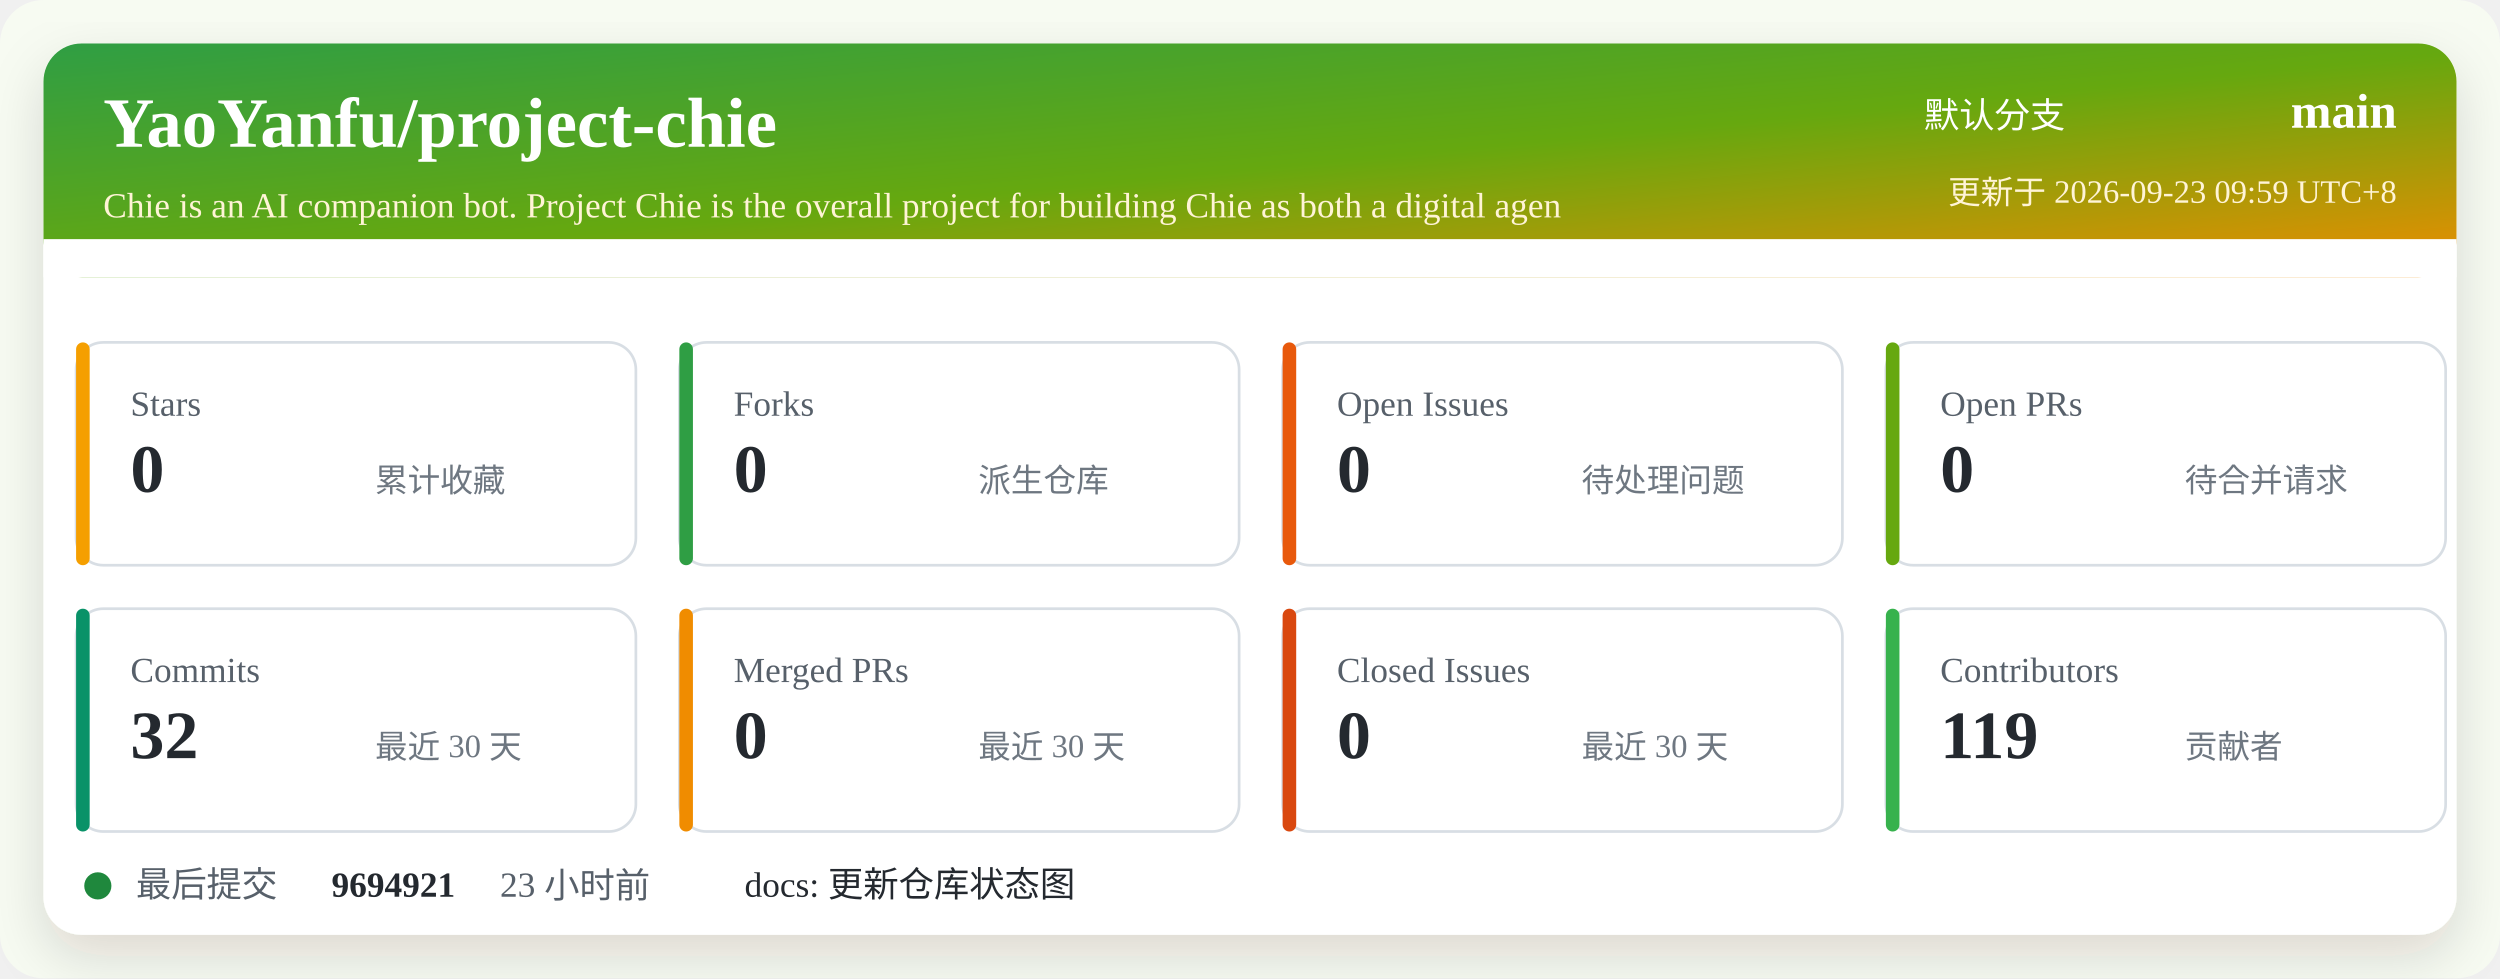
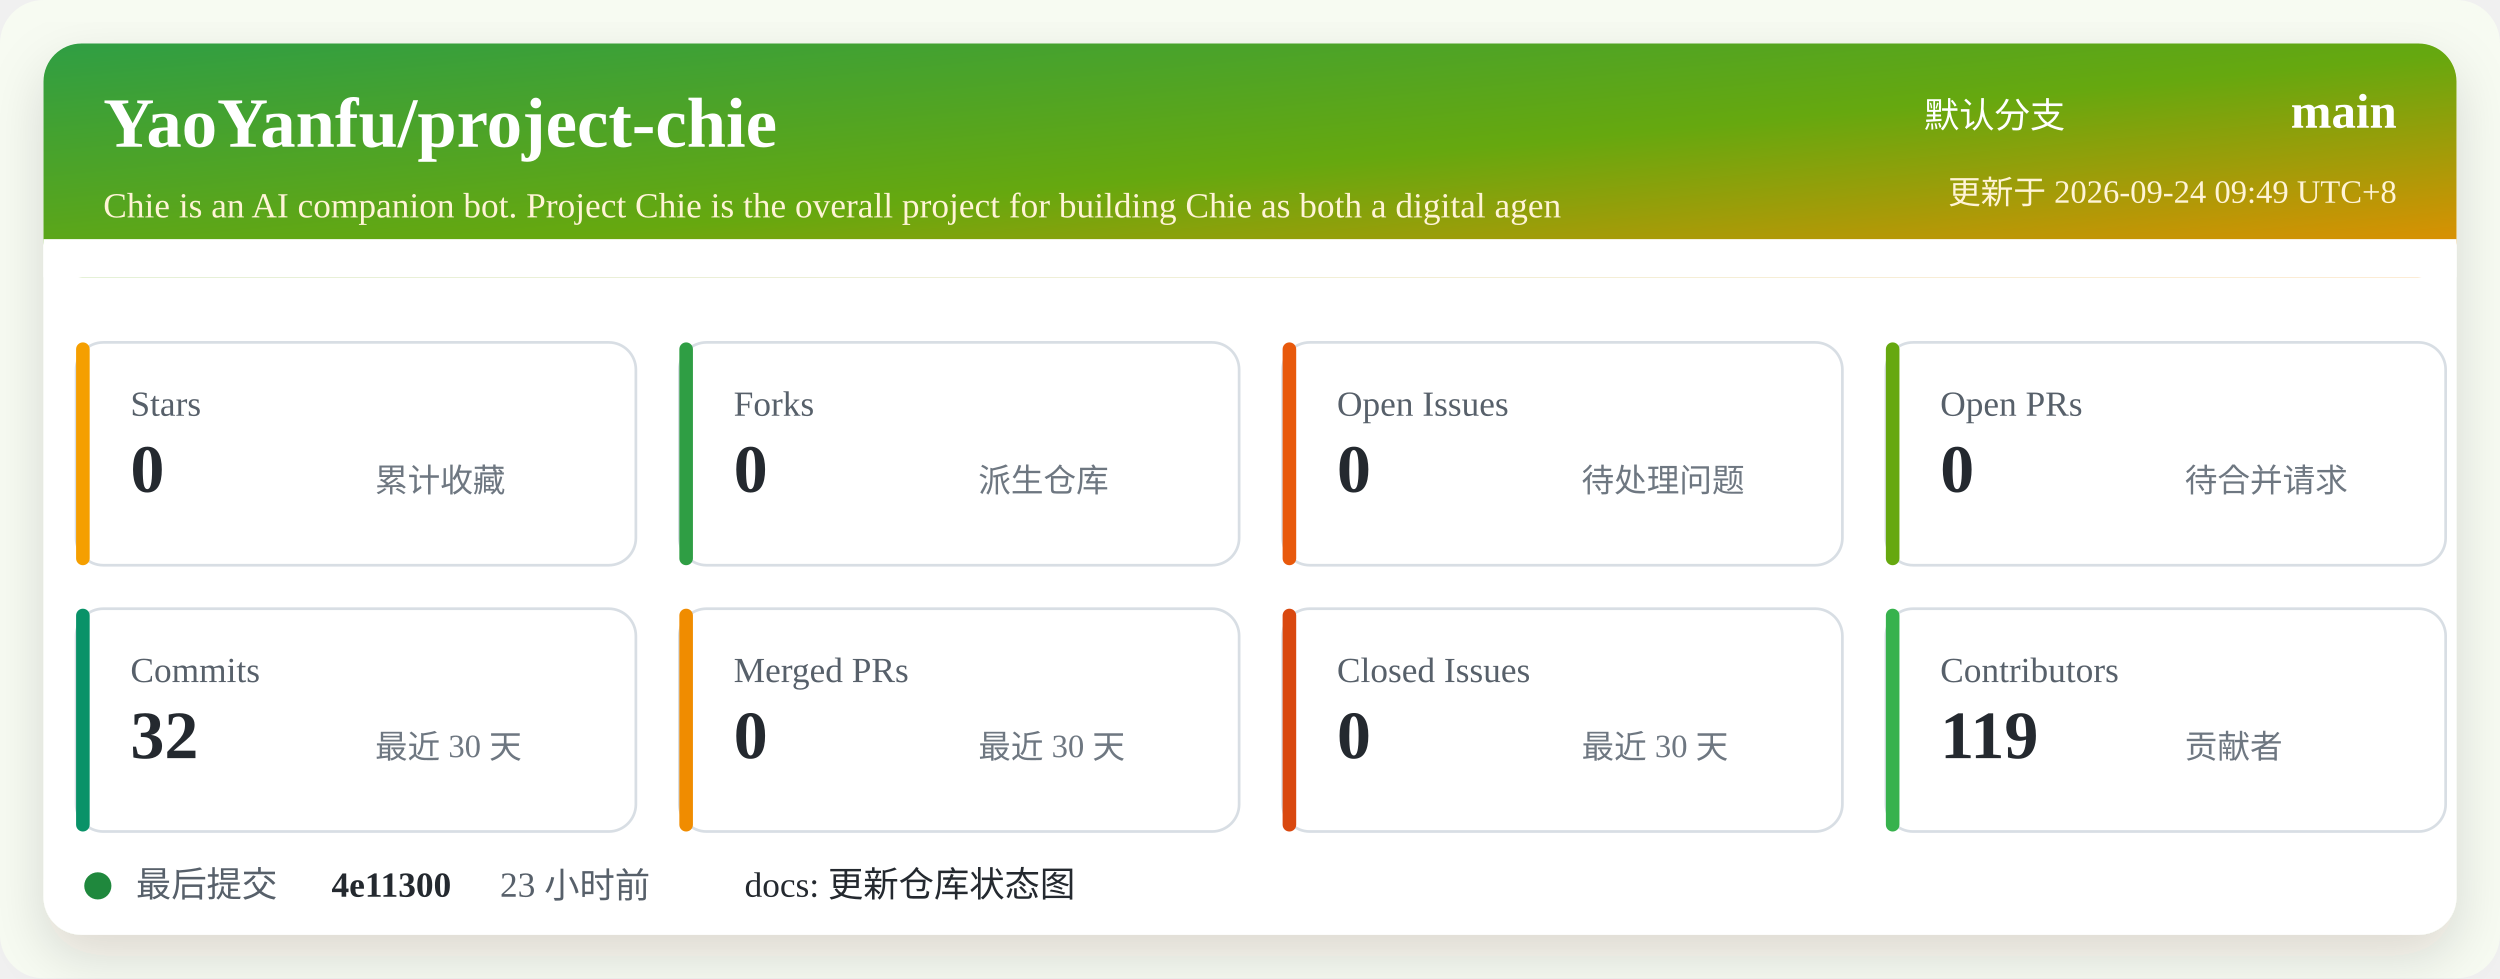
<svg xmlns="http://www.w3.org/2000/svg" width="920" height="360" viewBox="0 0 920 360" role="img" aria-labelledby="title desc">
  <defs>
    <linearGradient id="header" x1="0" x2="1" y1="0" y2="1">
      <stop offset="0%" stop-color="#2f9e44" />
      <stop offset="52%" stop-color="#66a80f" />
      <stop offset="100%" stop-color="#f08c00" />
    </linearGradient>
    <filter id="shadow" x="-5%" y="-5%" width="110%" height="110%">
      <feDropShadow dx="0" dy="8" stdDeviation="10" flood-color="#2b2318" flood-opacity="0.14" />
    </filter>
  </defs>
  <rect width="920" height="360" rx="16" fill="#f7fbf2" />
  <rect x="16" y="16" width="888" height="328" rx="14" fill="#ffffff" filter="url(#shadow)" />
  <rect x="16" y="16" width="888" height="86" rx="14" fill="url(#header)" />
  <path d="M16 88 H904 V102 H16 Z" fill="#ffffff" />
  <text x="38" y="54" fill="#ffffff" font-size="26" font-weight="700">YaoYanfu/project-chie</text>
  <text x="38" y="80" fill="#fff4d6" font-size="13">Chie is an AI companion bot. Project Chie is the overall project for building Chie as both a digital agen</text>
  <text x="760" y="47" fill="#ffffff" font-size="13" text-anchor="end">默认分支</text>
  <text x="882" y="47" fill="#ffffff" font-size="18" font-weight="700" text-anchor="end">main</text>
-   <text x="882" y="75" fill="#fff4d6" font-size="12" text-anchor="end">更新于 2026-09-23 09:59 UTC+8</text>
+   <text x="882" y="75" fill="#fff4d6" font-size="12" text-anchor="end">更新于 2026-09-24 09:49 UTC+8</text>
  <g transform="translate(28 126)">
    <rect width="206" height="82" rx="10" fill="#ffffff" stroke="#d8dee4" />
    <rect x="0" y="0" width="5" height="82" rx="2.5" fill="#f59f00" />
    <text x="20" y="27" fill="#57606a" font-size="13">Stars</text>
    <text x="20" y="55" fill="#24292f" font-size="25" font-weight="700">0</text>
    <text x="110" y="55" fill="#6e7781" font-size="12">累计收藏</text>
  </g>
  <g transform="translate(250 126)">
    <rect width="206" height="82" rx="10" fill="#ffffff" stroke="#d8dee4" />
    <rect x="0" y="0" width="5" height="82" rx="2.5" fill="#2f9e44" />
    <text x="20" y="27" fill="#57606a" font-size="13">Forks</text>
    <text x="20" y="55" fill="#24292f" font-size="25" font-weight="700">0</text>
    <text x="110" y="55" fill="#6e7781" font-size="12">派生仓库</text>
  </g>
  <g transform="translate(472 126)">
    <rect width="206" height="82" rx="10" fill="#ffffff" stroke="#d8dee4" />
    <rect x="0" y="0" width="5" height="82" rx="2.5" fill="#e8590c" />
    <text x="20" y="27" fill="#57606a" font-size="13">Open Issues</text>
    <text x="20" y="55" fill="#24292f" font-size="25" font-weight="700">0</text>
    <text x="110" y="55" fill="#6e7781" font-size="12">待处理问题</text>
  </g>
  <g transform="translate(694 126)">
    <rect width="206" height="82" rx="10" fill="#ffffff" stroke="#d8dee4" />
    <rect x="0" y="0" width="5" height="82" rx="2.5" fill="#66a80f" />
    <text x="20" y="27" fill="#57606a" font-size="13">Open PRs</text>
    <text x="20" y="55" fill="#24292f" font-size="25" font-weight="700">0</text>
    <text x="110" y="55" fill="#6e7781" font-size="12">待合并请求</text>
  </g>
  <g transform="translate(28 224)">
    <rect width="206" height="82" rx="10" fill="#ffffff" stroke="#d8dee4" />
    <rect x="0" y="0" width="5" height="82" rx="2.5" fill="#099268" />
    <text x="20" y="27" fill="#57606a" font-size="13">Commits</text>
    <text x="20" y="55" fill="#24292f" font-size="25" font-weight="700">32</text>
    <text x="110" y="55" fill="#6e7781" font-size="12">最近 30 天</text>
  </g>
  <g transform="translate(250 224)">
    <rect width="206" height="82" rx="10" fill="#ffffff" stroke="#d8dee4" />
    <rect x="0" y="0" width="5" height="82" rx="2.5" fill="#f08c00" />
    <text x="20" y="27" fill="#57606a" font-size="13">Merged PRs</text>
    <text x="20" y="55" fill="#24292f" font-size="25" font-weight="700">0</text>
    <text x="110" y="55" fill="#6e7781" font-size="12">最近 30 天</text>
  </g>
  <g transform="translate(472 224)">
    <rect width="206" height="82" rx="10" fill="#ffffff" stroke="#d8dee4" />
    <rect x="0" y="0" width="5" height="82" rx="2.5" fill="#d9480f" />
    <text x="20" y="27" fill="#57606a" font-size="13">Closed Issues</text>
    <text x="20" y="55" fill="#24292f" font-size="25" font-weight="700">0</text>
    <text x="110" y="55" fill="#6e7781" font-size="12">最近 30 天</text>
  </g>
  <g transform="translate(694 224)">
    <rect width="206" height="82" rx="10" fill="#ffffff" stroke="#d8dee4" />
    <rect x="0" y="0" width="5" height="82" rx="2.5" fill="#37b24d" />
    <text x="20" y="27" fill="#57606a" font-size="13">Contributors</text>
    <text x="20" y="55" fill="#24292f" font-size="25" font-weight="700">119</text>
    <text x="110" y="55" fill="#6e7781" font-size="12">贡献者</text>
  </g>
  <g transform="translate(28 318)">
    <circle cx="8" cy="8" r="5" fill="#1f883d" />
    <text x="22" y="12" fill="#57606a" font-size="13">最后提交</text>
-     <text x="94" y="12" fill="#24292f" font-size="13" font-weight="700">9694921</text>
+     <text x="94" y="12" fill="#24292f" font-size="13" font-weight="700">4e11300</text>
    <text x="156" y="12" fill="#57606a" font-size="13">23 小时前</text>
    <text x="246" y="12" fill="#24292f" font-size="13">docs: 更新仓库状态图</text>
  </g>
</svg>
